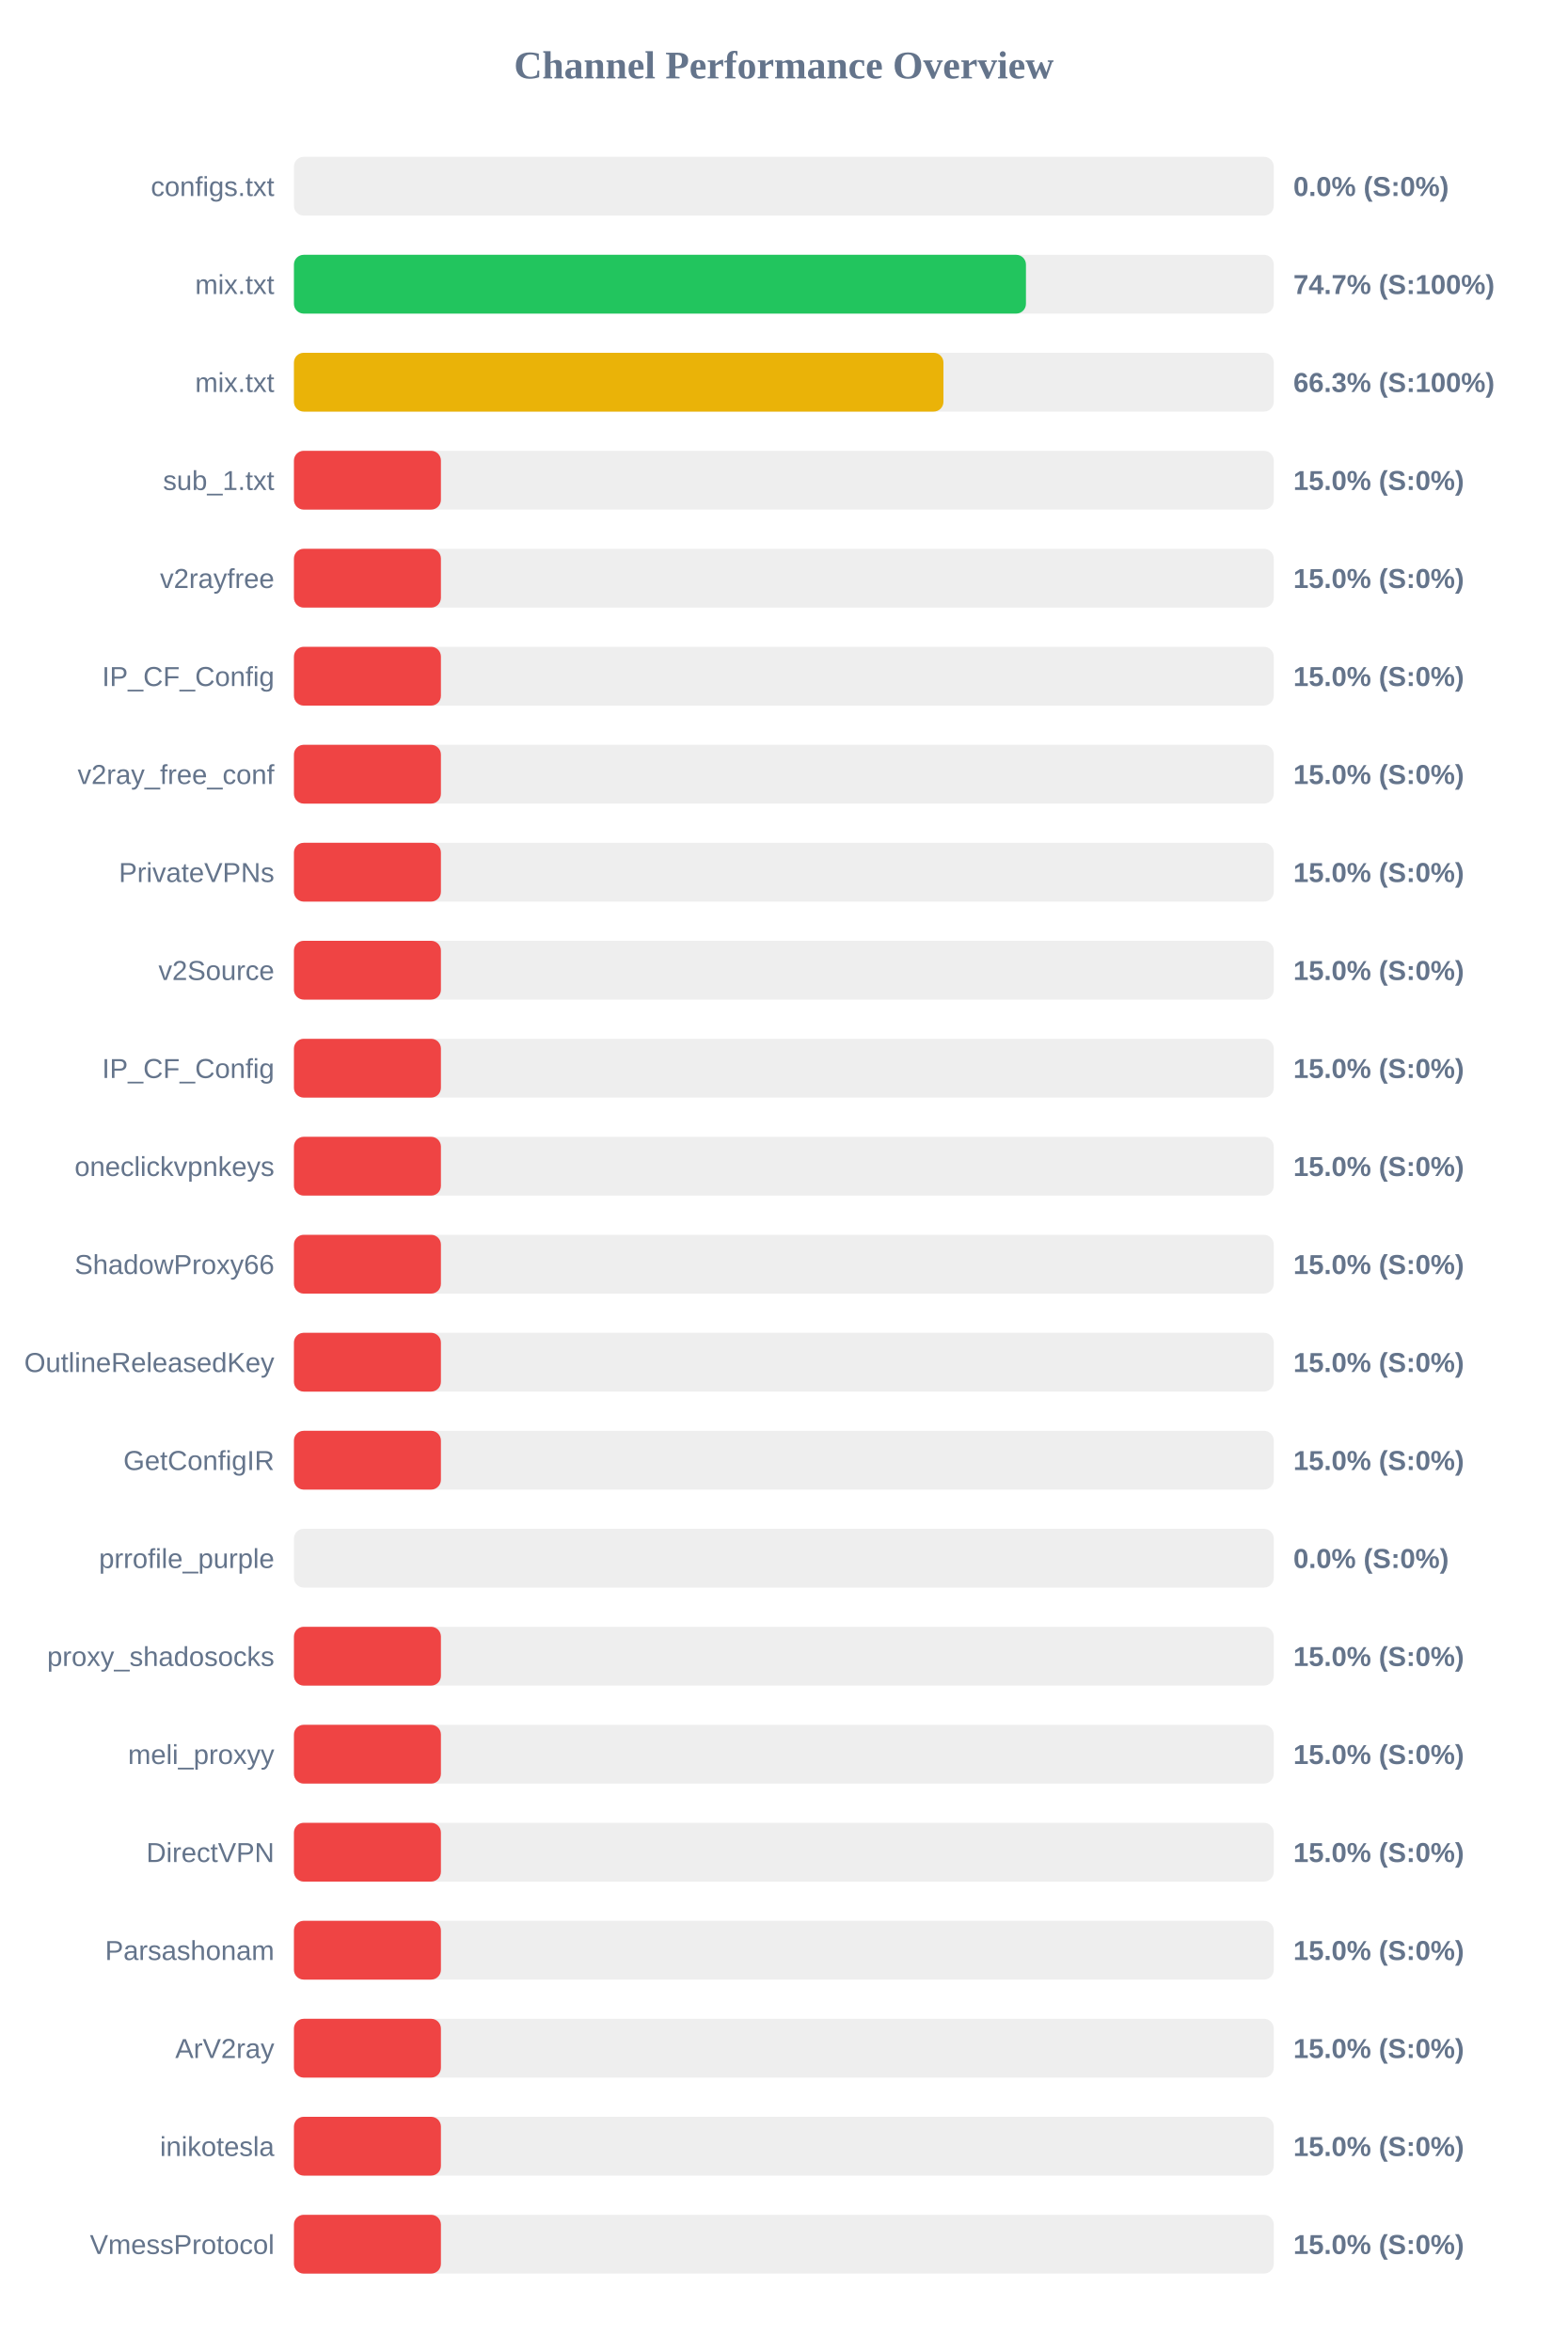
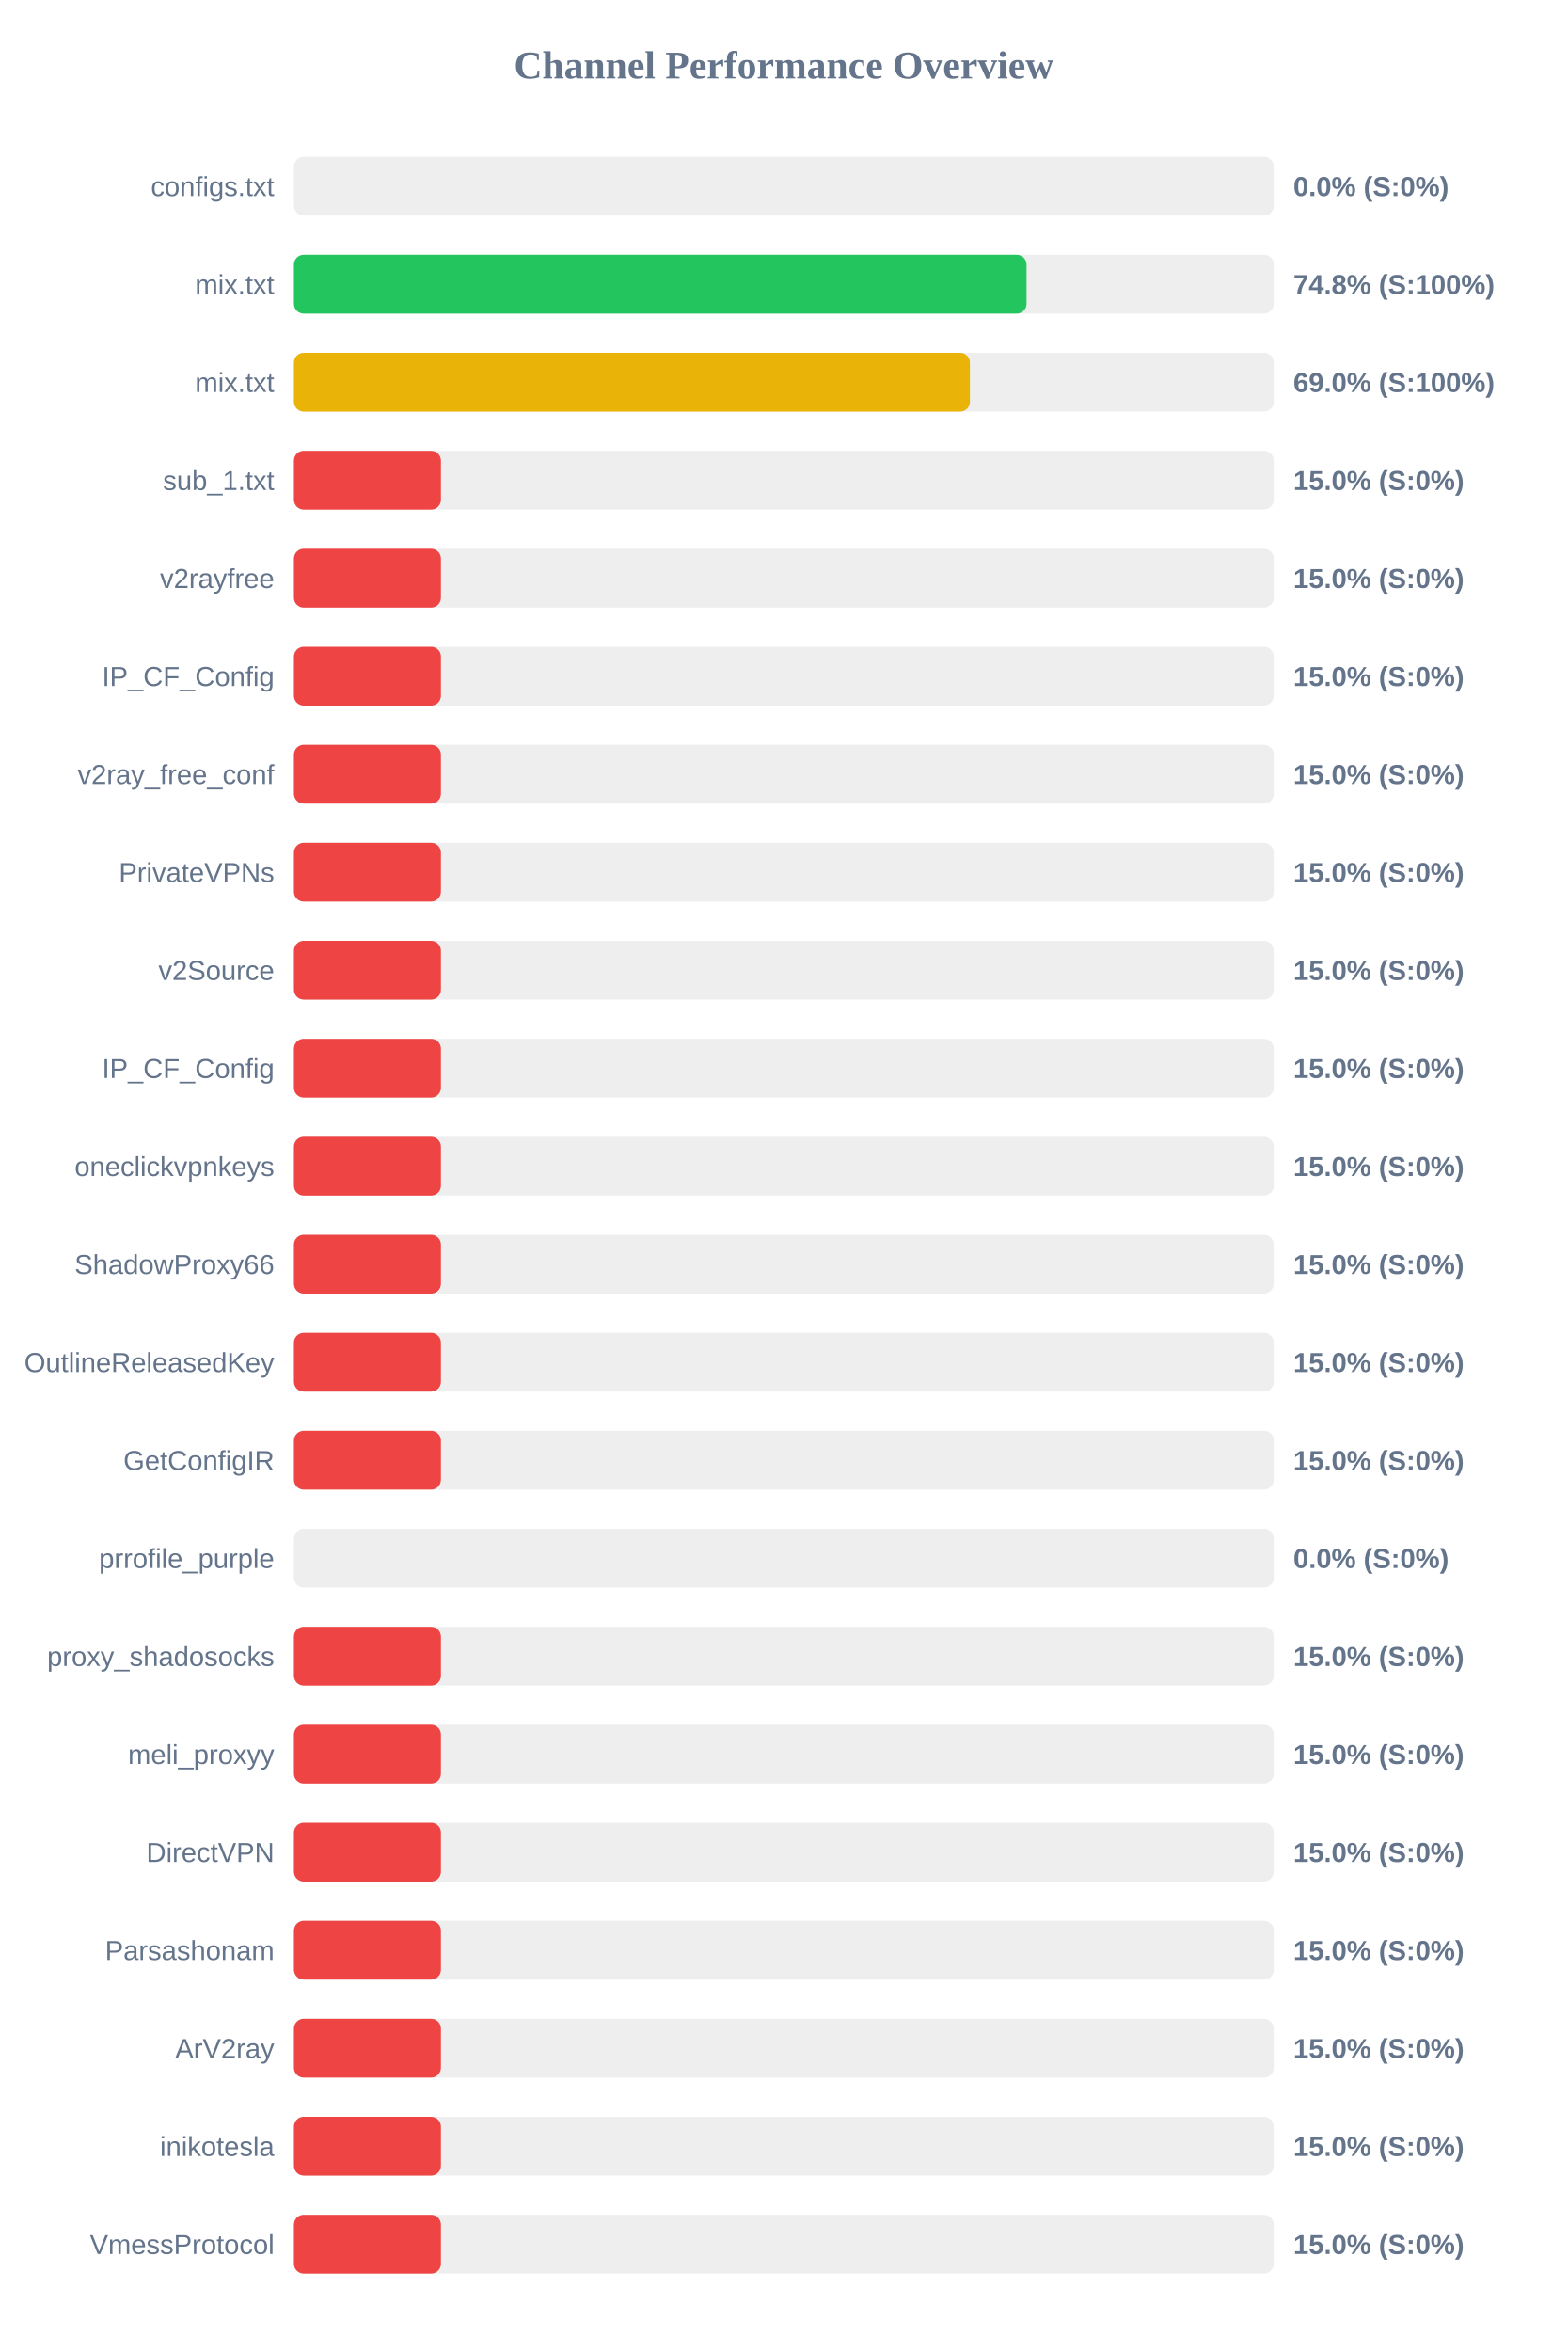
<svg xmlns="http://www.w3.org/2000/svg" width="800" height="1200" version="1.1">
  <style>
        .row { font: 14px Arial; fill: #64748b; }
        .score { font: bold 14px Arial; fill: #64748b; }
    </style>
  <text x="400" y="40" text-anchor="middle" font-size="20px" font-weight="bold" fill="#64748b">Channel Performance Overview</text>
  <rect x="150" y="80" width="500" height="30" fill="#eee" rx="5" />
  <rect x="150" y="80" width="0.0" height="30" fill="#ef4444" rx="5" />
  <text x="140" y="100" text-anchor="end" class="row">configs.txt</text>
  <text x="660" y="100" text-anchor="start" class="score">0.0% (S:0%)</text>
  <rect x="150" y="130" width="500" height="30" fill="#eee" rx="5" />
-   <rect x="150" y="130" width="373.55" height="30" fill="#22c55e" rx="5" />
+   <rect x="150" y="130" width="373.85" height="30" fill="#22c55e" rx="5" />
  <text x="140" y="150" text-anchor="end" class="row">mix.txt</text>
-   <text x="660" y="150" text-anchor="start" class="score">74.7% (S:100%)</text>
+   <text x="660" y="150" text-anchor="start" class="score">74.8% (S:100%)</text>
  <rect x="150" y="180" width="500" height="30" fill="#eee" rx="5" />
-   <rect x="150" y="180" width="331.45" height="30" fill="#eab308" rx="5" />
+   <rect x="150" y="180" width="344.95" height="30" fill="#eab308" rx="5" />
  <text x="140" y="200" text-anchor="end" class="row">mix.txt</text>
-   <text x="660" y="200" text-anchor="start" class="score">66.3% (S:100%)</text>
+   <text x="660" y="200" text-anchor="start" class="score">69.0% (S:100%)</text>
  <rect x="150" y="230" width="500" height="30" fill="#eee" rx="5" />
  <rect x="150" y="230" width="75.0" height="30" fill="#ef4444" rx="5" />
  <text x="140" y="250" text-anchor="end" class="row">sub_1.txt</text>
  <text x="660" y="250" text-anchor="start" class="score">15.0% (S:0%)</text>
  <rect x="150" y="280" width="500" height="30" fill="#eee" rx="5" />
  <rect x="150" y="280" width="75.0" height="30" fill="#ef4444" rx="5" />
  <text x="140" y="300" text-anchor="end" class="row">v2rayfree</text>
  <text x="660" y="300" text-anchor="start" class="score">15.0% (S:0%)</text>
  <rect x="150" y="330" width="500" height="30" fill="#eee" rx="5" />
  <rect x="150" y="330" width="75.0" height="30" fill="#ef4444" rx="5" />
  <text x="140" y="350" text-anchor="end" class="row">IP_CF_Config</text>
  <text x="660" y="350" text-anchor="start" class="score">15.0% (S:0%)</text>
  <rect x="150" y="380" width="500" height="30" fill="#eee" rx="5" />
  <rect x="150" y="380" width="75.0" height="30" fill="#ef4444" rx="5" />
  <text x="140" y="400" text-anchor="end" class="row">v2ray_free_conf</text>
  <text x="660" y="400" text-anchor="start" class="score">15.0% (S:0%)</text>
  <rect x="150" y="430" width="500" height="30" fill="#eee" rx="5" />
  <rect x="150" y="430" width="75.0" height="30" fill="#ef4444" rx="5" />
  <text x="140" y="450" text-anchor="end" class="row">PrivateVPNs</text>
  <text x="660" y="450" text-anchor="start" class="score">15.0% (S:0%)</text>
  <rect x="150" y="480" width="500" height="30" fill="#eee" rx="5" />
  <rect x="150" y="480" width="75.0" height="30" fill="#ef4444" rx="5" />
  <text x="140" y="500" text-anchor="end" class="row">v2Source</text>
  <text x="660" y="500" text-anchor="start" class="score">15.0% (S:0%)</text>
  <rect x="150" y="530" width="500" height="30" fill="#eee" rx="5" />
  <rect x="150" y="530" width="75.0" height="30" fill="#ef4444" rx="5" />
  <text x="140" y="550" text-anchor="end" class="row">IP_CF_Config</text>
  <text x="660" y="550" text-anchor="start" class="score">15.0% (S:0%)</text>
  <rect x="150" y="580" width="500" height="30" fill="#eee" rx="5" />
  <rect x="150" y="580" width="75.0" height="30" fill="#ef4444" rx="5" />
  <text x="140" y="600" text-anchor="end" class="row">oneclickvpnkeys</text>
  <text x="660" y="600" text-anchor="start" class="score">15.0% (S:0%)</text>
  <rect x="150" y="630" width="500" height="30" fill="#eee" rx="5" />
  <rect x="150" y="630" width="75.0" height="30" fill="#ef4444" rx="5" />
  <text x="140" y="650" text-anchor="end" class="row">ShadowProxy66</text>
  <text x="660" y="650" text-anchor="start" class="score">15.0% (S:0%)</text>
  <rect x="150" y="680" width="500" height="30" fill="#eee" rx="5" />
  <rect x="150" y="680" width="75.0" height="30" fill="#ef4444" rx="5" />
  <text x="140" y="700" text-anchor="end" class="row">OutlineReleasedKey</text>
  <text x="660" y="700" text-anchor="start" class="score">15.0% (S:0%)</text>
  <rect x="150" y="730" width="500" height="30" fill="#eee" rx="5" />
  <rect x="150" y="730" width="75.0" height="30" fill="#ef4444" rx="5" />
  <text x="140" y="750" text-anchor="end" class="row">GetConfigIR</text>
  <text x="660" y="750" text-anchor="start" class="score">15.0% (S:0%)</text>
  <rect x="150" y="780" width="500" height="30" fill="#eee" rx="5" />
  <rect x="150" y="780" width="0.0" height="30" fill="#ef4444" rx="5" />
  <text x="140" y="800" text-anchor="end" class="row">prrofile_purple</text>
  <text x="660" y="800" text-anchor="start" class="score">0.0% (S:0%)</text>
  <rect x="150" y="830" width="500" height="30" fill="#eee" rx="5" />
  <rect x="150" y="830" width="75.0" height="30" fill="#ef4444" rx="5" />
  <text x="140" y="850" text-anchor="end" class="row">proxy_shadosocks</text>
  <text x="660" y="850" text-anchor="start" class="score">15.0% (S:0%)</text>
  <rect x="150" y="880" width="500" height="30" fill="#eee" rx="5" />
  <rect x="150" y="880" width="75.0" height="30" fill="#ef4444" rx="5" />
  <text x="140" y="900" text-anchor="end" class="row">meli_proxyy</text>
  <text x="660" y="900" text-anchor="start" class="score">15.0% (S:0%)</text>
  <rect x="150" y="930" width="500" height="30" fill="#eee" rx="5" />
  <rect x="150" y="930" width="75.0" height="30" fill="#ef4444" rx="5" />
  <text x="140" y="950" text-anchor="end" class="row">DirectVPN</text>
  <text x="660" y="950" text-anchor="start" class="score">15.0% (S:0%)</text>
  <rect x="150" y="980" width="500" height="30" fill="#eee" rx="5" />
  <rect x="150" y="980" width="75.0" height="30" fill="#ef4444" rx="5" />
  <text x="140" y="1000" text-anchor="end" class="row">Parsashonam</text>
  <text x="660" y="1000" text-anchor="start" class="score">15.0% (S:0%)</text>
  <rect x="150" y="1030" width="500" height="30" fill="#eee" rx="5" />
  <rect x="150" y="1030" width="75.0" height="30" fill="#ef4444" rx="5" />
  <text x="140" y="1050" text-anchor="end" class="row">ArV2ray</text>
  <text x="660" y="1050" text-anchor="start" class="score">15.0% (S:0%)</text>
  <rect x="150" y="1080" width="500" height="30" fill="#eee" rx="5" />
  <rect x="150" y="1080" width="75.0" height="30" fill="#ef4444" rx="5" />
  <text x="140" y="1100" text-anchor="end" class="row">inikotesla</text>
  <text x="660" y="1100" text-anchor="start" class="score">15.0% (S:0%)</text>
  <rect x="150" y="1130" width="500" height="30" fill="#eee" rx="5" />
  <rect x="150" y="1130" width="75.0" height="30" fill="#ef4444" rx="5" />
  <text x="140" y="1150" text-anchor="end" class="row">VmessProtocol</text>
  <text x="660" y="1150" text-anchor="start" class="score">15.0% (S:0%)</text>
</svg>
